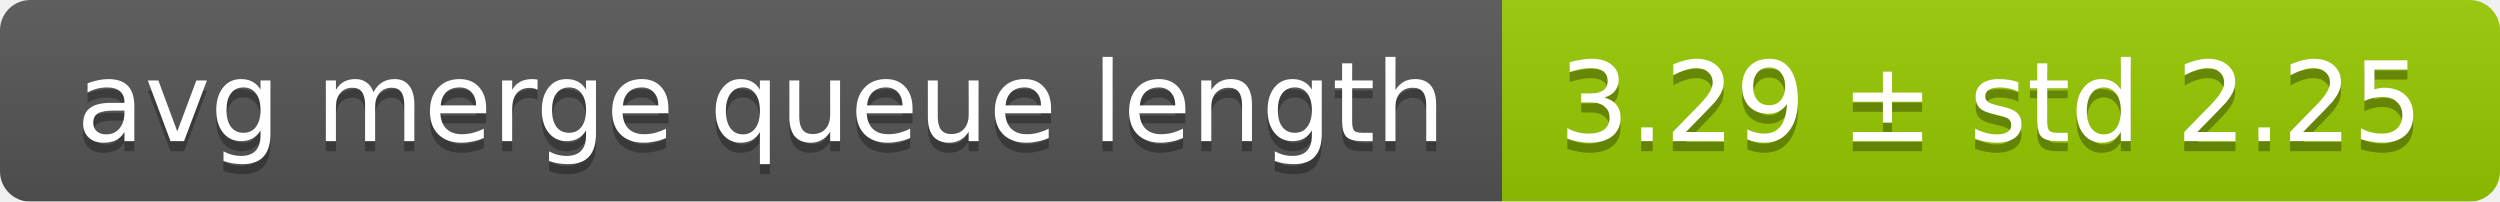
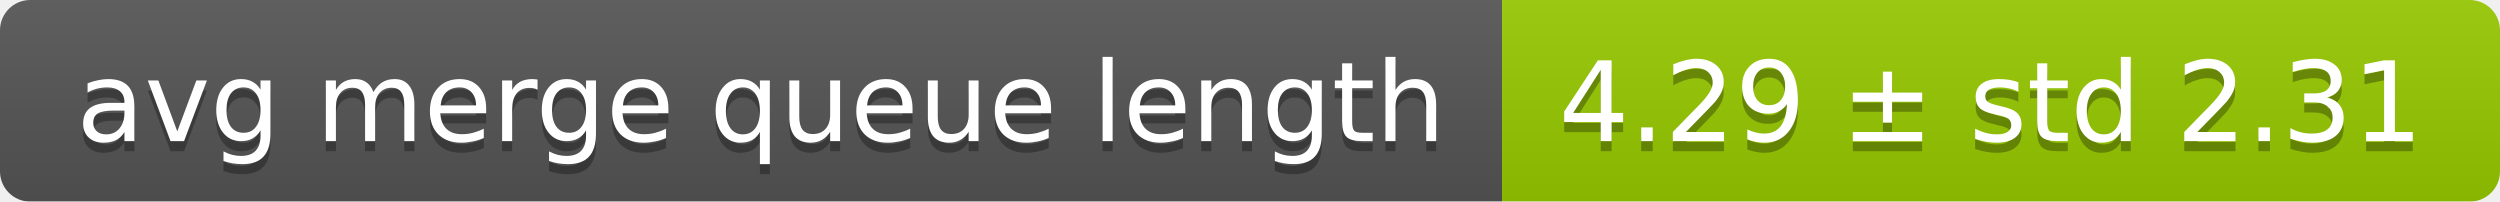
<svg xmlns="http://www.w3.org/2000/svg" width="248" height="20">
  <linearGradient id="smooth" x2="0" y2="100%">
    <stop offset="0" stop-color="#bbb" stop-opacity=".1" />
    <stop offset="1" stop-opacity=".1" />
  </linearGradient>
  <mask id="round">
    <rect width="248" height="20" rx="3" fill="#fff" />
  </mask>
  <g mask="url(#round)">
    <rect width="149" height="20" fill="#555" />
    <rect x="149" width="99" height="20" fill="#97ca00" />
    <rect width="248" height="20" fill="url(#smooth)" />
  </g>
  <g fill="#fff" text-anchor="middle" font-family="DejaVu Sans,Verdana,Geneva,sans-serif" font-size="11">
    <text x="75.5" y="15" fill="#010101" fill-opacity=".3">avg merge queue length</text>
    <text x="75.5" y="14">avg merge queue length</text>
-     <text x="197.5" y="15" fill="#010101" fill-opacity=".3">3.29 ± std 2.25</text>
-     <text x="197.5" y="14">3.29 ± std 2.25</text>
+     <text x="197.5" y="15" fill="#010101" fill-opacity=".3">4.29 ± std 2.31</text>
+     <text x="197.5" y="14">4.29 ± std 2.31</text>
  </g>
</svg>
